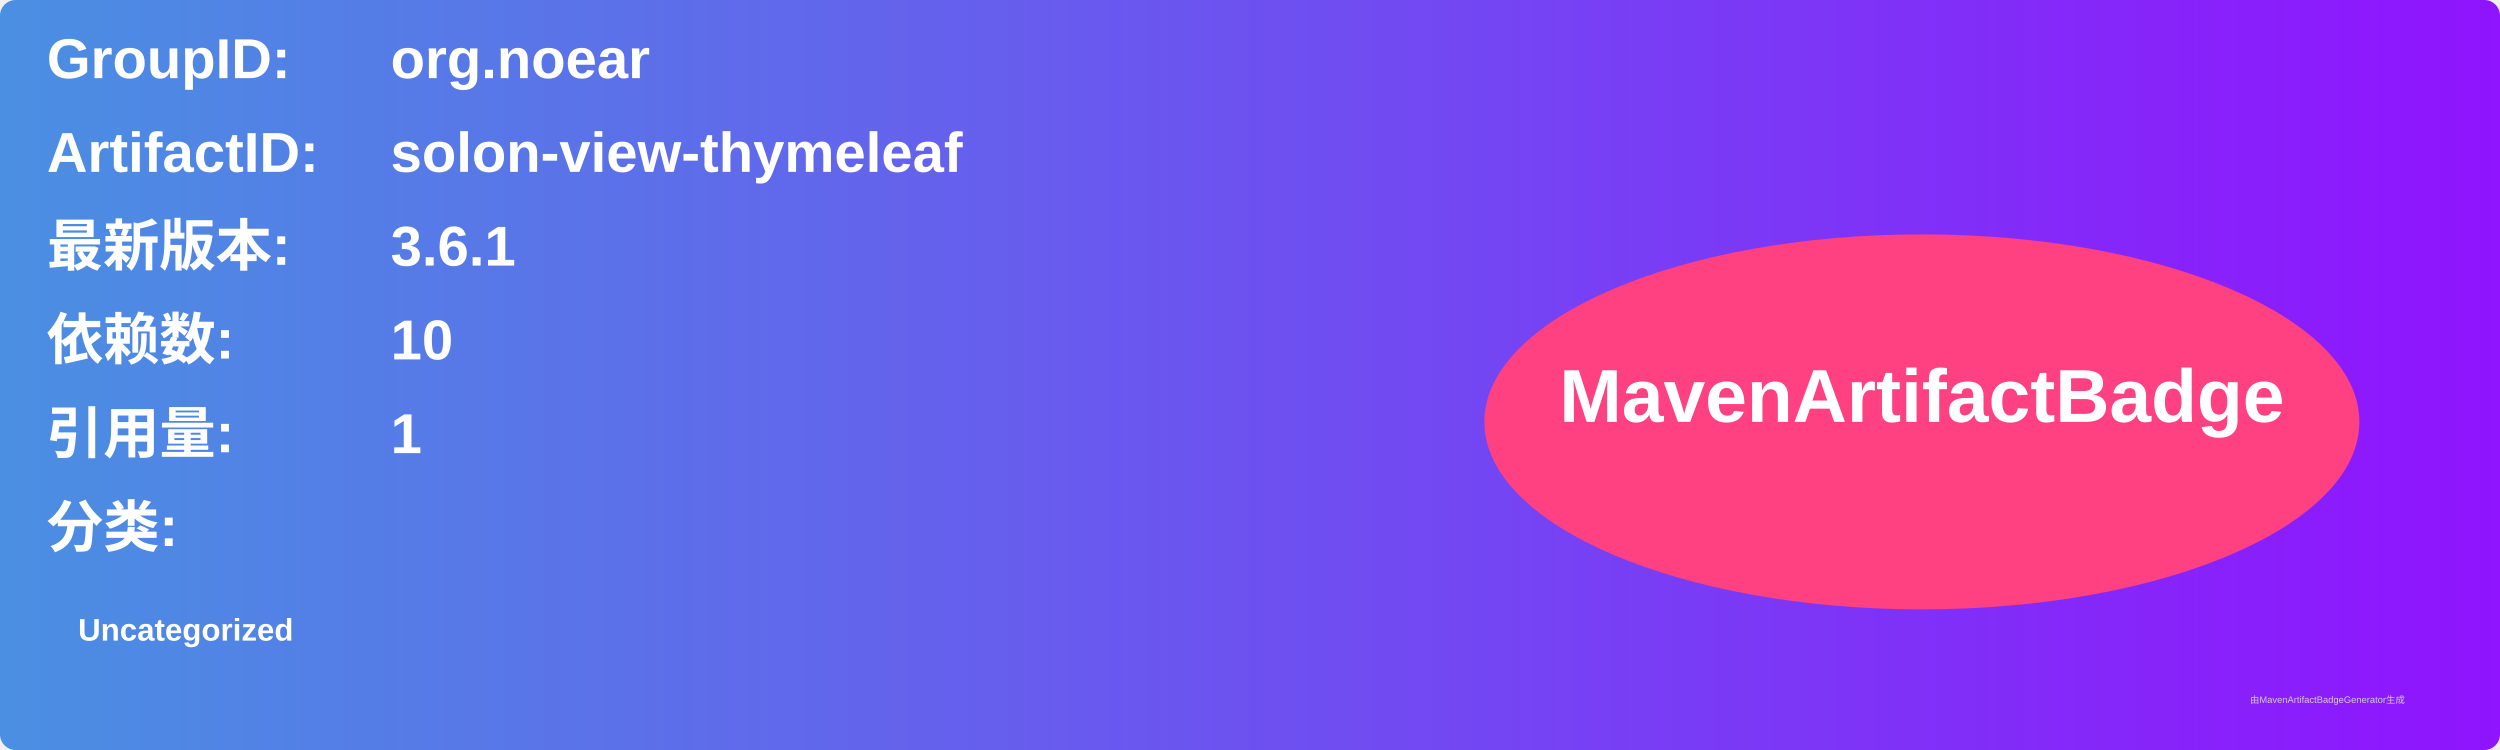
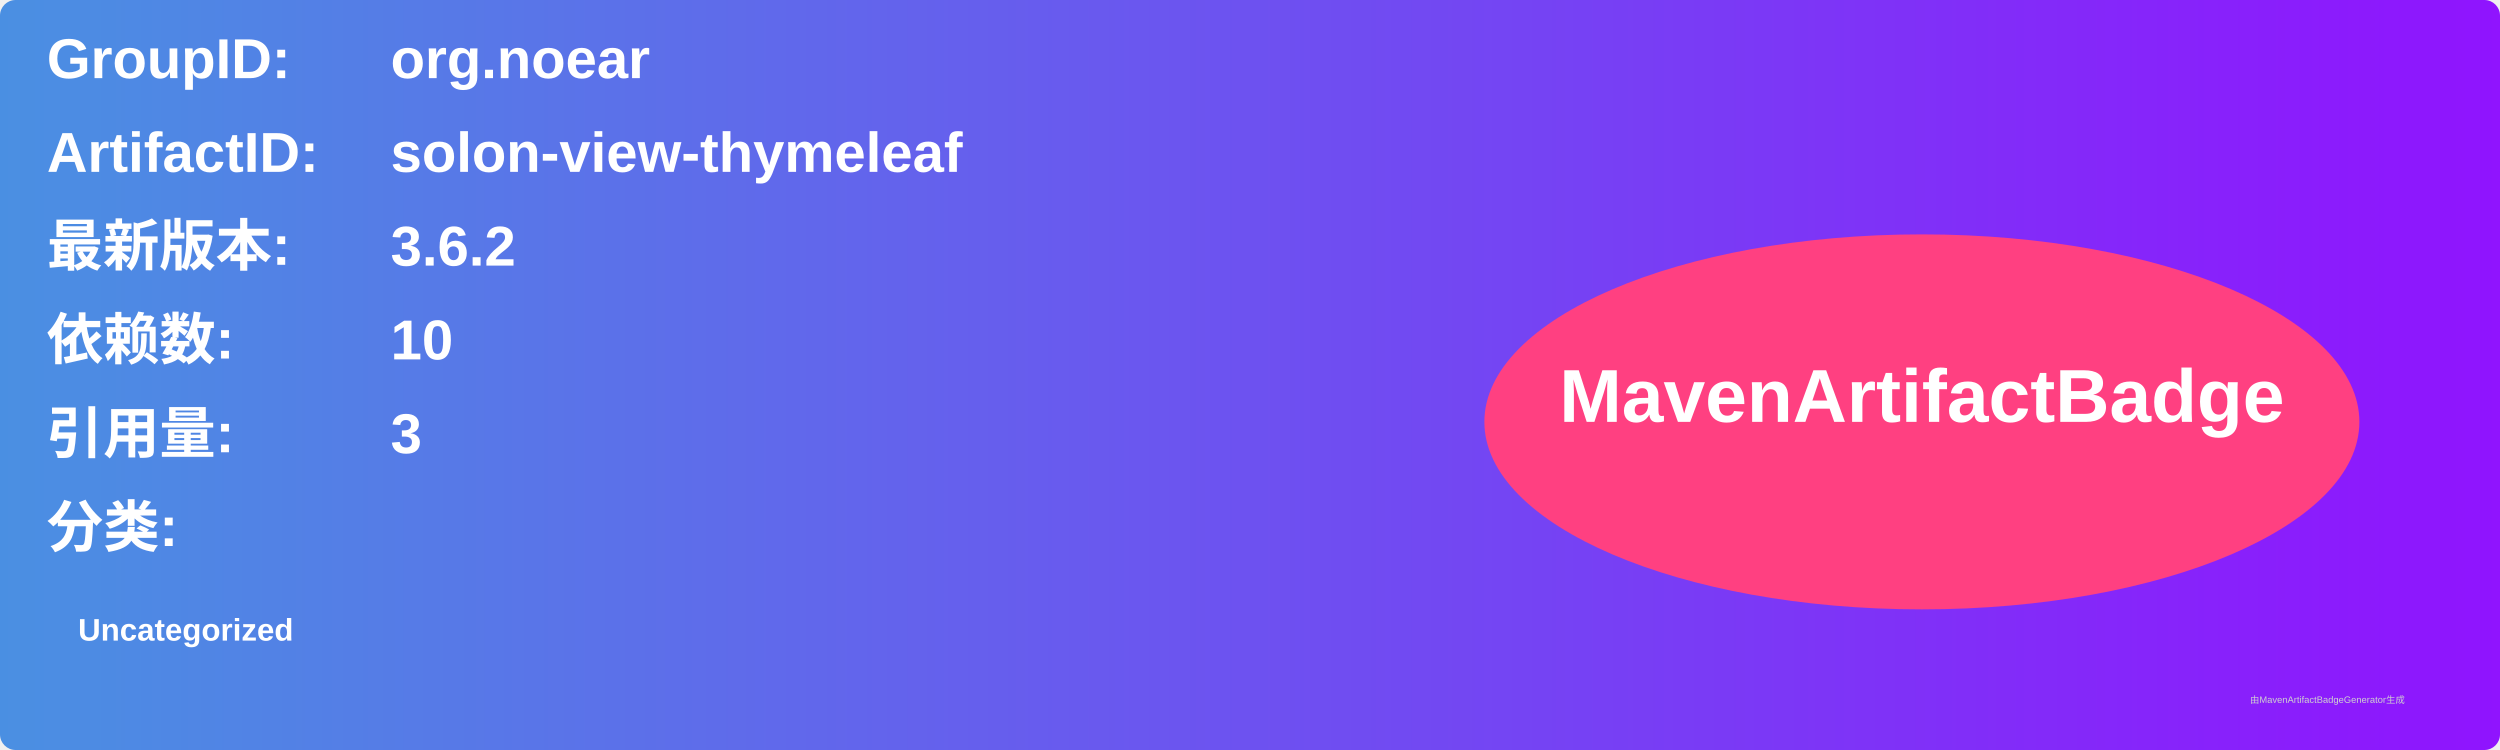
<svg xmlns="http://www.w3.org/2000/svg" width="800" height="240" viewBox="0 0 800 240">
  <linearGradient id="grad" x1="0%" y1="0%" x2="100%" y2="0%">
    <stop offset="0%" stop-color="#4a90e2" />
    <stop offset="100%" stop-color="#9013fe" />
  </linearGradient>
  <rect width="100%" height="100%" rx="5" ry="5" fill="url(#grad)" />
  <g transform="translate(15, 15)">
    <text x="0" y="10" font-family="Arial" font-size="18" fill="white" font-weight="bold" width="260">GroupID:</text>
    <text x="110" y="10" font-family="Arial" font-size="18" fill="white" font-weight="bold" width="460">org.noear</text>
    <text x="0" y="40" font-family="Arial" font-size="18" fill="white" font-weight="bold" width="260">ArtifactID:</text>
    <text x="110" y="40" font-family="Arial" font-size="18" fill="white" font-weight="bold" width="460">solon-view-thymeleaf</text>
    <text x="0" y="70" font-family="Arial" font-size="18" fill="white" font-weight="bold">最新版本:</text>
    <text x="110" y="70" font-family="Arial" font-size="18" fill="white" font-weight="bold">
-       <tspan font-weight="bold">3.6.1</tspan>
+       <tspan font-weight="bold">3.6.2</tspan>
    </text>
    <text x="0" y="100" font-family="Arial" font-size="18" fill="white" font-weight="bold">依赖数: </text>
    <text x="110" y="100" font-family="Arial" font-size="18" fill="white">
      <tspan font-weight="bold">10</tspan>
    </text>
    <text x="0" y="130" font-family="Arial" font-size="18" fill="white" font-weight="bold">引用量: </text>
    <text x="110" y="130" font-family="Arial" font-size="18" fill="white">
-       <tspan font-weight="bold">1</tspan>
+       <tspan font-weight="bold">3</tspan>
    </text>
    <text x="0" y="160" font-family="Arial" font-size="18" fill="white" font-weight="bold">分类:</text>
    <text x="10" y="190" font-family="Arial" font-size="10" fill="white">
      <tspan font-weight="bold">Uncategorized</tspan>
    </text>
    <ellipse cx="600" cy="120" rx="140" ry="60" fill="#ff4081" />
    <text x="600" y="120" text-anchor="middle" font-family="Arial" font-size="24" fill="white" font-weight="bold">MavenArtifactBadge</text>
  </g>
  <text x="720" y="225" font-family="Arial" font-size="3" fill="#d0d0d0">由MavenArtifactBadgeGenerator生成</text>
</svg>
